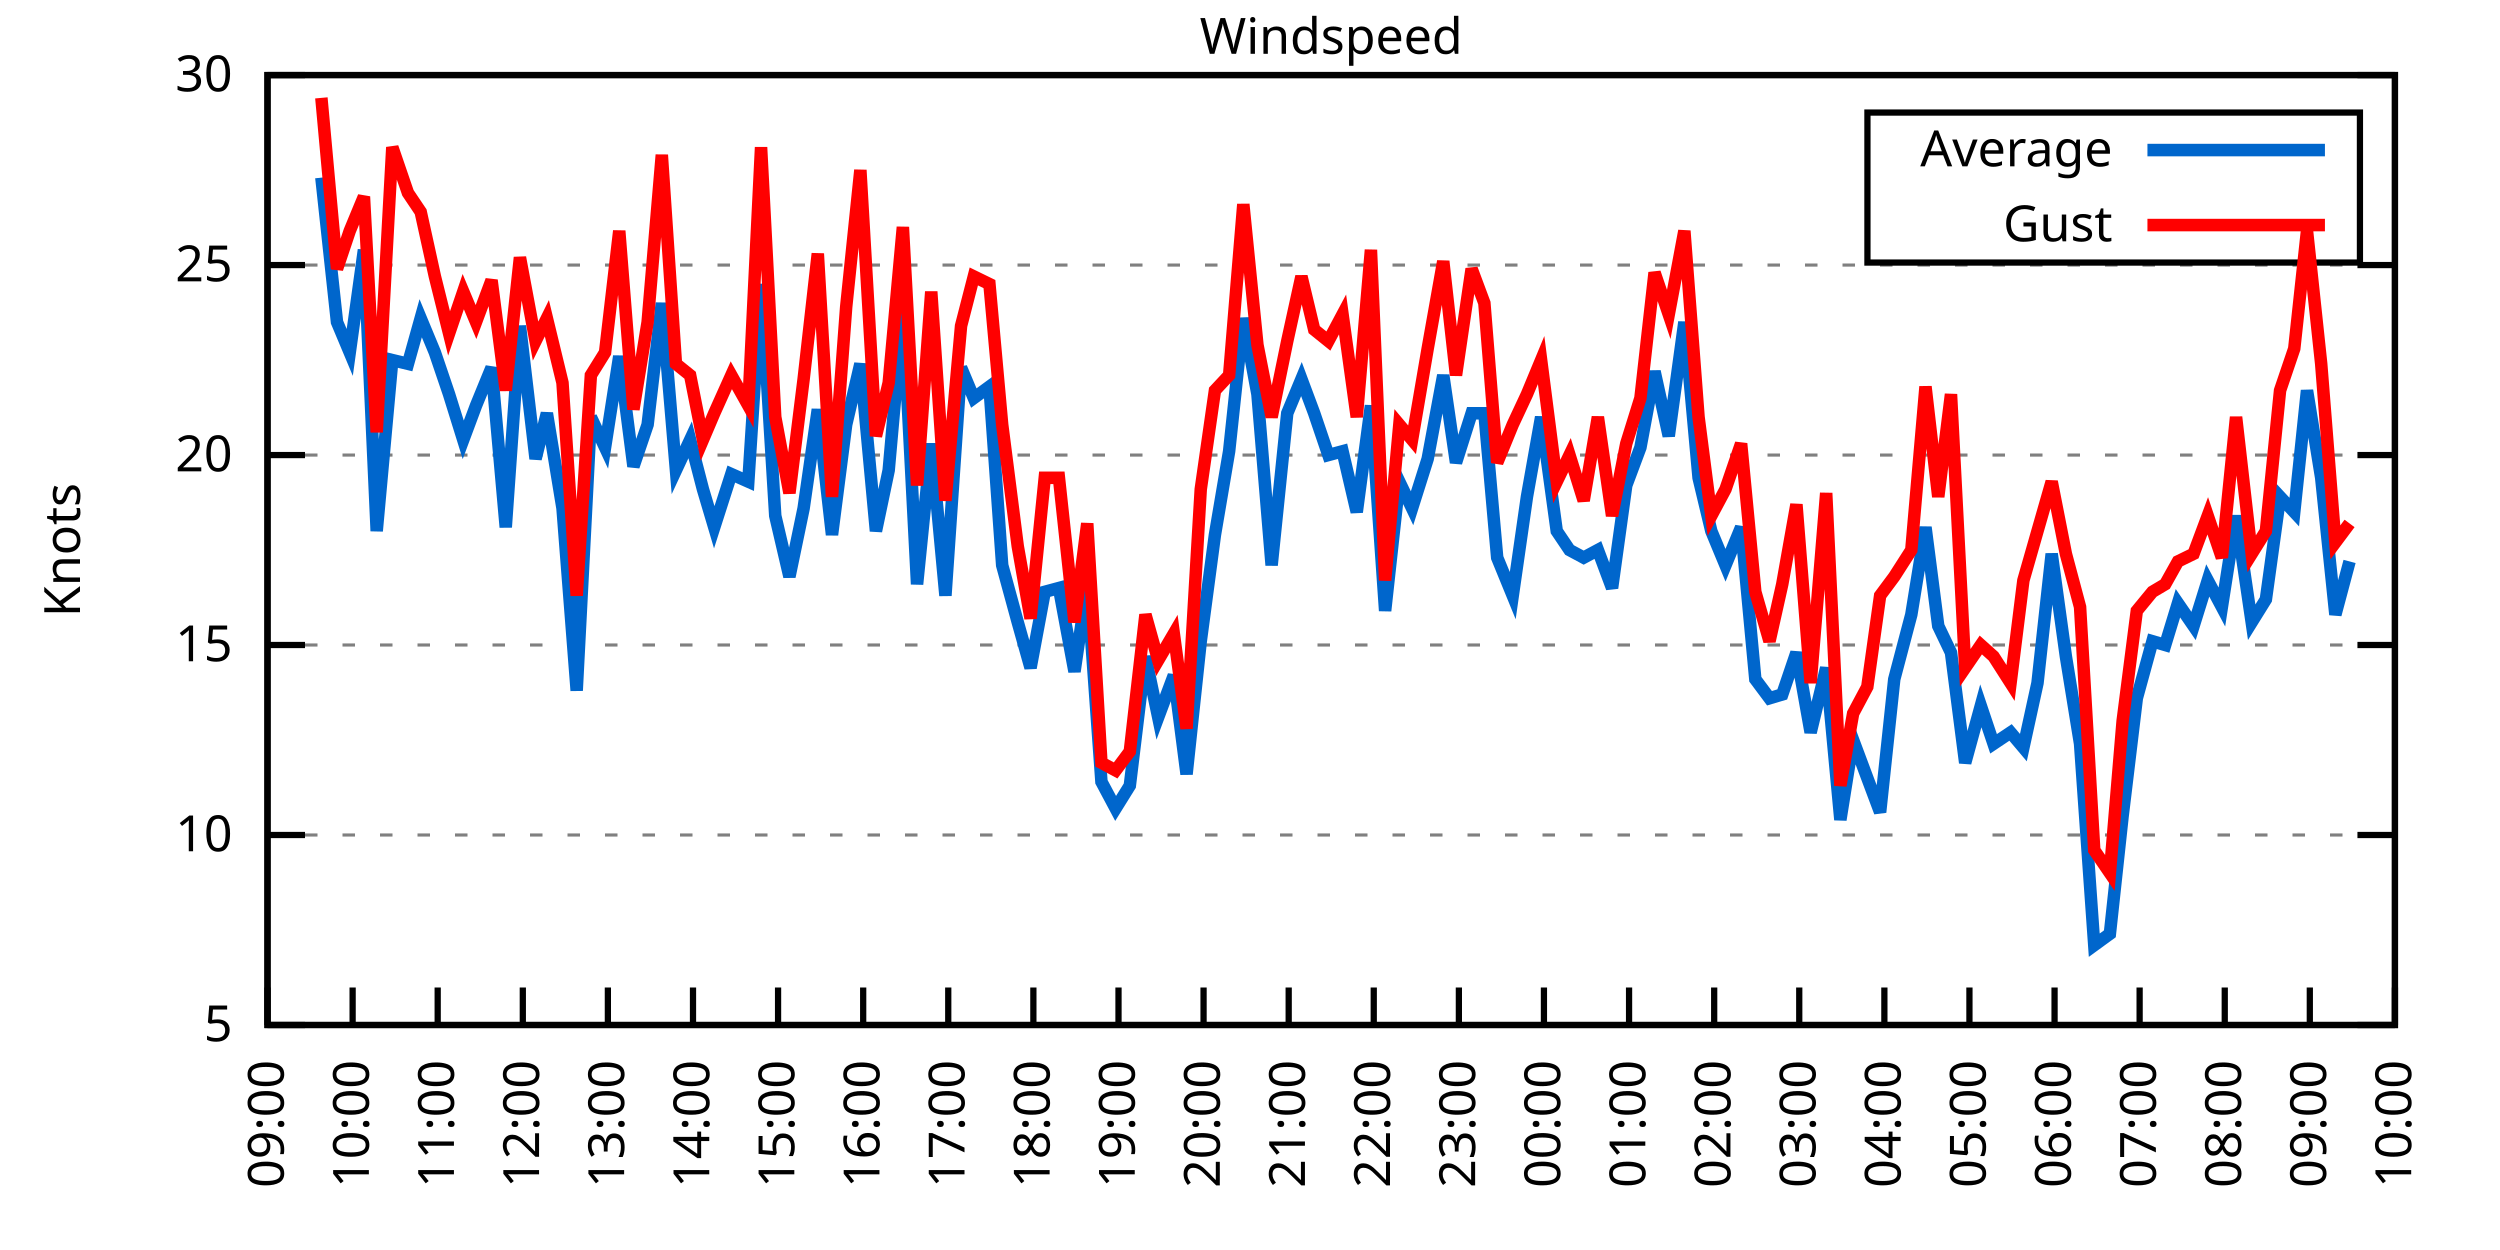
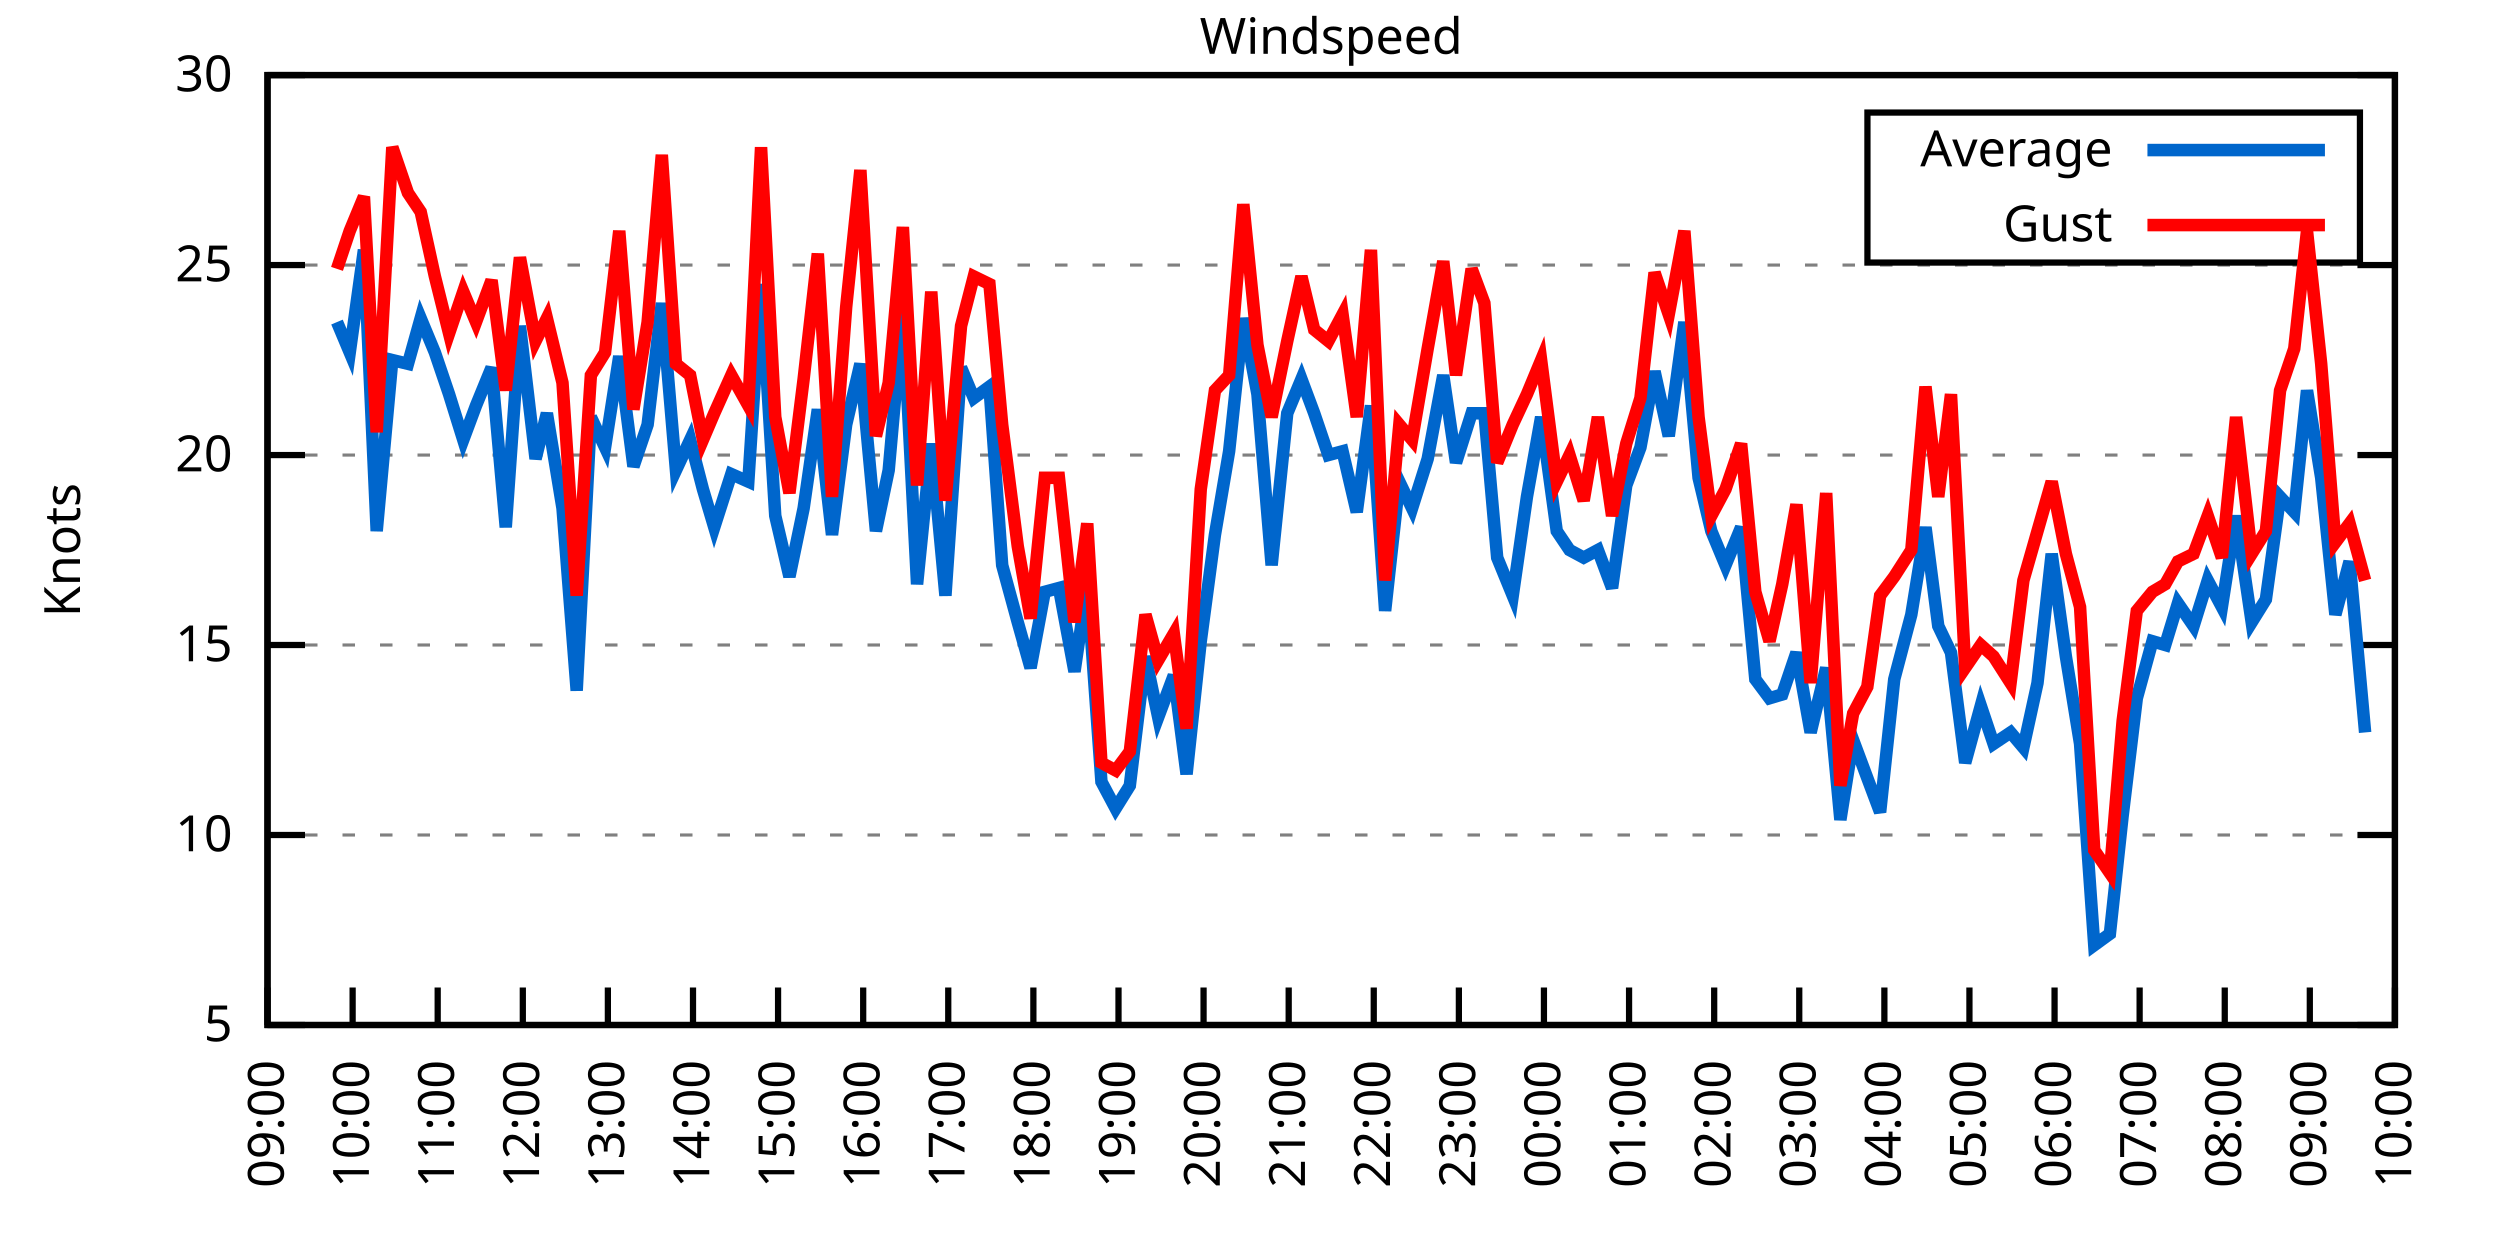
<svg xmlns="http://www.w3.org/2000/svg" xmlns:xlink="http://www.w3.org/1999/xlink" width="400" height="200" viewBox="0 0 400 200">
  <g id="gnuplot_canvas">
    <rect x="0" y="0" width="400" height="200" fill="none" />
    <defs>
      <circle id="gpDot" r="0.5" stroke-width="0.5" stroke="currentColor" />
      <path id="gpPt0" stroke-width="0.333" stroke="currentColor" d="M-1,0 h2 M0,-1 v2" />
      <path id="gpPt1" stroke-width="0.333" stroke="currentColor" d="M-1,-1 L1,1 M1,-1 L-1,1" />
      <path id="gpPt2" stroke-width="0.333" stroke="currentColor" d="M-1,0 L1,0 M0,-1 L0,1 M-1,-1 L1,1 M-1,1 L1,-1" />
      <rect id="gpPt3" stroke-width="0.333" stroke="currentColor" x="-1" y="-1" width="2" height="2" />
      <rect id="gpPt4" stroke-width="0.333" stroke="currentColor" fill="currentColor" x="-1" y="-1" width="2" height="2" />
      <circle id="gpPt5" stroke-width="0.333" stroke="currentColor" cx="0" cy="0" r="1" />
      <use xlink:href="#gpPt5" id="gpPt6" fill="currentColor" stroke="none" />
      <path id="gpPt7" stroke-width="0.333" stroke="currentColor" d="M0,-1.33 L-1.33,0.67 L1.33,0.67 z" />
      <use xlink:href="#gpPt7" id="gpPt8" fill="currentColor" stroke="none" />
      <use xlink:href="#gpPt7" id="gpPt9" stroke="currentColor" transform="rotate(180)" />
      <use xlink:href="#gpPt9" id="gpPt10" fill="currentColor" stroke="none" />
      <use xlink:href="#gpPt3" id="gpPt11" stroke="currentColor" transform="rotate(45)" />
      <use xlink:href="#gpPt11" id="gpPt12" fill="currentColor" stroke="none" />
      <path id="gpPt13" stroke-width="0.333" stroke="currentColor" d="M0,1.330 L1.265,0.411 L0.782,-1.067 L-0.782,-1.076 L-1.265,0.411 z" />
      <use xlink:href="#gpPt13" id="gpPt14" fill="currentColor" stroke="none" />
      <filter id="textbox" filterUnits="objectBoundingBox" x="0" y="0" height="1" width="1">
        <feFlood flood-color="white" flood-opacity="1" result="bgnd" />
        <feComposite in="SourceGraphic" in2="bgnd" operator="atop" />
      </filter>
      <filter id="greybox" filterUnits="objectBoundingBox" x="0" y="0" height="1" width="1">
        <feFlood flood-color="lightgrey" flood-opacity="1" result="grey" />
        <feComposite in="SourceGraphic" in2="grey" operator="atop" />
      </filter>
    </defs>
    <g fill="none" color="white" stroke="currentColor" stroke-width="1.00" stroke-linecap="butt" stroke-linejoin="miter">
</g>
    <g fill="none" color="black" stroke="currentColor" stroke-width="1.00" stroke-linecap="butt" stroke-linejoin="miter">
      <g stroke="none" shape-rendering="crispEdges">
        <polygon fill="rgb(255, 255, 255)" points="42.80,164.00 383.18,164.00 383.18,12.02 42.80,12.02 " />
      </g>
    </g>
    <g fill="none" color="black" stroke="currentColor" stroke-width="1.00" stroke-linecap="butt" stroke-linejoin="miter">
</g>
    <g fill="none" color="black" stroke="black" stroke-width="0.50" stroke-linecap="butt" stroke-linejoin="miter">
</g>
    <g fill="none" color="gray" stroke="currentColor" stroke-width="0.50" stroke-linecap="butt" stroke-linejoin="miter">
      <path stroke="gray" stroke-dasharray="2,4" class="gridline" d="M42.80,164.00 L383.19,164.00  " />
    </g>
    <g fill="none" color="gray" stroke="gray" stroke-width="1.00" stroke-linecap="butt" stroke-linejoin="miter">
</g>
    <g fill="none" color="black" stroke="currentColor" stroke-width="1.00" stroke-linecap="butt" stroke-linejoin="miter">
      <path stroke="black" d="M42.80,164.00 L48.80,164.00 M383.19,164.00 L377.19,164.00  " />
      <g transform="translate(37.20,166.60)" stroke="none" fill="black" font-family="Sans" font-size="8.00" text-anchor="end">
        <text>
          <tspan font-family="Sans"> 5</tspan>
        </text>
      </g>
    </g>
    <g fill="none" color="black" stroke="currentColor" stroke-width="1.00" stroke-linecap="butt" stroke-linejoin="miter">
</g>
    <g fill="none" color="black" stroke="black" stroke-width="0.50" stroke-linecap="butt" stroke-linejoin="miter">
</g>
    <g fill="none" color="gray" stroke="currentColor" stroke-width="0.50" stroke-linecap="butt" stroke-linejoin="miter">
      <path stroke="gray" stroke-dasharray="2,4" class="gridline" d="M42.80,133.60 L383.19,133.60  " />
    </g>
    <g fill="none" color="gray" stroke="gray" stroke-width="1.00" stroke-linecap="butt" stroke-linejoin="miter">
</g>
    <g fill="none" color="black" stroke="currentColor" stroke-width="1.00" stroke-linecap="butt" stroke-linejoin="miter">
      <path stroke="black" d="M42.80,133.60 L48.80,133.60 M383.19,133.60 L377.19,133.60  " />
      <g transform="translate(37.20,136.20)" stroke="none" fill="black" font-family="Sans" font-size="8.00" text-anchor="end">
        <text>
          <tspan font-family="Sans"> 10</tspan>
        </text>
      </g>
    </g>
    <g fill="none" color="black" stroke="currentColor" stroke-width="1.00" stroke-linecap="butt" stroke-linejoin="miter">
</g>
    <g fill="none" color="black" stroke="black" stroke-width="0.50" stroke-linecap="butt" stroke-linejoin="miter">
</g>
    <g fill="none" color="gray" stroke="currentColor" stroke-width="0.50" stroke-linecap="butt" stroke-linejoin="miter">
      <path stroke="gray" stroke-dasharray="2,4" class="gridline" d="M42.80,103.20 L383.19,103.20  " />
    </g>
    <g fill="none" color="gray" stroke="gray" stroke-width="1.00" stroke-linecap="butt" stroke-linejoin="miter">
</g>
    <g fill="none" color="black" stroke="currentColor" stroke-width="1.00" stroke-linecap="butt" stroke-linejoin="miter">
      <path stroke="black" d="M42.80,103.20 L48.80,103.20 M383.19,103.20 L377.19,103.20  " />
      <g transform="translate(37.20,105.80)" stroke="none" fill="black" font-family="Sans" font-size="8.00" text-anchor="end">
        <text>
          <tspan font-family="Sans"> 15</tspan>
        </text>
      </g>
    </g>
    <g fill="none" color="black" stroke="currentColor" stroke-width="1.00" stroke-linecap="butt" stroke-linejoin="miter">
</g>
    <g fill="none" color="black" stroke="black" stroke-width="0.50" stroke-linecap="butt" stroke-linejoin="miter">
</g>
    <g fill="none" color="gray" stroke="currentColor" stroke-width="0.50" stroke-linecap="butt" stroke-linejoin="miter">
      <path stroke="gray" stroke-dasharray="2,4" class="gridline" d="M42.80,72.81 L383.19,72.81  " />
    </g>
    <g fill="none" color="gray" stroke="gray" stroke-width="1.00" stroke-linecap="butt" stroke-linejoin="miter">
</g>
    <g fill="none" color="black" stroke="currentColor" stroke-width="1.00" stroke-linecap="butt" stroke-linejoin="miter">
      <path stroke="black" d="M42.80,72.81 L48.80,72.81 M383.19,72.81 L377.19,72.81  " />
      <g transform="translate(37.20,75.41)" stroke="none" fill="black" font-family="Sans" font-size="8.00" text-anchor="end">
        <text>
          <tspan font-family="Sans"> 20</tspan>
        </text>
      </g>
    </g>
    <g fill="none" color="black" stroke="currentColor" stroke-width="1.00" stroke-linecap="butt" stroke-linejoin="miter">
</g>
    <g fill="none" color="black" stroke="black" stroke-width="0.50" stroke-linecap="butt" stroke-linejoin="miter">
</g>
    <g fill="none" color="gray" stroke="currentColor" stroke-width="0.50" stroke-linecap="butt" stroke-linejoin="miter">
      <path stroke="gray" stroke-dasharray="2,4" class="gridline" d="M42.80,42.41 L383.19,42.41  " />
    </g>
    <g fill="none" color="gray" stroke="gray" stroke-width="1.00" stroke-linecap="butt" stroke-linejoin="miter">
</g>
    <g fill="none" color="black" stroke="currentColor" stroke-width="1.00" stroke-linecap="butt" stroke-linejoin="miter">
      <path stroke="black" d="M42.80,42.41 L48.80,42.41 M383.19,42.41 L377.19,42.41  " />
      <g transform="translate(37.20,45.01)" stroke="none" fill="black" font-family="Sans" font-size="8.00" text-anchor="end">
        <text>
          <tspan font-family="Sans"> 25</tspan>
        </text>
      </g>
    </g>
    <g fill="none" color="black" stroke="currentColor" stroke-width="1.00" stroke-linecap="butt" stroke-linejoin="miter">
</g>
    <g fill="none" color="black" stroke="black" stroke-width="0.50" stroke-linecap="butt" stroke-linejoin="miter">
</g>
    <g fill="none" color="gray" stroke="currentColor" stroke-width="0.50" stroke-linecap="butt" stroke-linejoin="miter">
      <path stroke="gray" stroke-dasharray="2,4" class="gridline" d="M42.80,12.01 L383.19,12.01  " />
    </g>
    <g fill="none" color="gray" stroke="gray" stroke-width="1.00" stroke-linecap="butt" stroke-linejoin="miter">
</g>
    <g fill="none" color="black" stroke="currentColor" stroke-width="1.00" stroke-linecap="butt" stroke-linejoin="miter">
      <path stroke="black" d="M42.80,12.01 L48.80,12.01 M383.19,12.01 L377.19,12.01  " />
      <g transform="translate(37.20,14.61)" stroke="none" fill="black" font-family="Sans" font-size="8.00" text-anchor="end">
        <text>
          <tspan font-family="Sans"> 30</tspan>
        </text>
      </g>
    </g>
    <g fill="none" color="black" stroke="currentColor" stroke-width="1.00" stroke-linecap="butt" stroke-linejoin="miter">
      <path stroke="black" d="M42.80,164.00 L42.80,158.00  " />
      <g transform="translate(45.40,169.60) rotate(270.00)" stroke="none" fill="black" font-family="Sans" font-size="8.00" text-anchor="end">
        <text>
          <tspan font-family="Sans">09:00</tspan>
        </text>
      </g>
    </g>
    <g fill="none" color="black" stroke="currentColor" stroke-width="1.00" stroke-linecap="butt" stroke-linejoin="miter">
      <path stroke="black" d="M56.42,164.00 L56.42,158.00  " />
      <g transform="translate(59.02,169.60) rotate(270.00)" stroke="none" fill="black" font-family="Sans" font-size="8.00" text-anchor="end">
        <text>
          <tspan font-family="Sans">10:00</tspan>
        </text>
      </g>
    </g>
    <g fill="none" color="black" stroke="currentColor" stroke-width="1.00" stroke-linecap="butt" stroke-linejoin="miter">
      <path stroke="black" d="M70.03,164.00 L70.03,158.00  " />
      <g transform="translate(72.63,169.60) rotate(270.00)" stroke="none" fill="black" font-family="Sans" font-size="8.00" text-anchor="end">
        <text>
          <tspan font-family="Sans">11:00</tspan>
        </text>
      </g>
    </g>
    <g fill="none" color="black" stroke="currentColor" stroke-width="1.00" stroke-linecap="butt" stroke-linejoin="miter">
      <path stroke="black" d="M83.65,164.00 L83.65,158.00  " />
      <g transform="translate(86.25,169.60) rotate(270.00)" stroke="none" fill="black" font-family="Sans" font-size="8.00" text-anchor="end">
        <text>
          <tspan font-family="Sans">12:00</tspan>
        </text>
      </g>
    </g>
    <g fill="none" color="black" stroke="currentColor" stroke-width="1.00" stroke-linecap="butt" stroke-linejoin="miter">
      <path stroke="black" d="M97.26,164.00 L97.26,158.00  " />
      <g transform="translate(99.86,169.60) rotate(270.00)" stroke="none" fill="black" font-family="Sans" font-size="8.00" text-anchor="end">
        <text>
          <tspan font-family="Sans">13:00</tspan>
        </text>
      </g>
    </g>
    <g fill="none" color="black" stroke="currentColor" stroke-width="1.00" stroke-linecap="butt" stroke-linejoin="miter">
      <path stroke="black" d="M110.88,164.00 L110.88,158.00  " />
      <g transform="translate(113.48,169.60) rotate(270.00)" stroke="none" fill="black" font-family="Sans" font-size="8.00" text-anchor="end">
        <text>
          <tspan font-family="Sans">14:00</tspan>
        </text>
      </g>
    </g>
    <g fill="none" color="black" stroke="currentColor" stroke-width="1.00" stroke-linecap="butt" stroke-linejoin="miter">
      <path stroke="black" d="M124.49,164.00 L124.49,158.00  " />
      <g transform="translate(127.09,169.60) rotate(270.00)" stroke="none" fill="black" font-family="Sans" font-size="8.00" text-anchor="end">
        <text>
          <tspan font-family="Sans">15:00</tspan>
        </text>
      </g>
    </g>
    <g fill="none" color="black" stroke="currentColor" stroke-width="1.00" stroke-linecap="butt" stroke-linejoin="miter">
      <path stroke="black" d="M138.11,164.00 L138.11,158.00  " />
      <g transform="translate(140.71,169.60) rotate(270.00)" stroke="none" fill="black" font-family="Sans" font-size="8.00" text-anchor="end">
        <text>
          <tspan font-family="Sans">16:00</tspan>
        </text>
      </g>
    </g>
    <g fill="none" color="black" stroke="currentColor" stroke-width="1.00" stroke-linecap="butt" stroke-linejoin="miter">
      <path stroke="black" d="M151.72,164.00 L151.72,158.00  " />
      <g transform="translate(154.32,169.60) rotate(270.00)" stroke="none" fill="black" font-family="Sans" font-size="8.00" text-anchor="end">
        <text>
          <tspan font-family="Sans">17:00</tspan>
        </text>
      </g>
    </g>
    <g fill="none" color="black" stroke="currentColor" stroke-width="1.00" stroke-linecap="butt" stroke-linejoin="miter">
      <path stroke="black" d="M165.34,164.00 L165.34,158.00  " />
      <g transform="translate(167.94,169.60) rotate(270.00)" stroke="none" fill="black" font-family="Sans" font-size="8.00" text-anchor="end">
        <text>
          <tspan font-family="Sans">18:00</tspan>
        </text>
      </g>
    </g>
    <g fill="none" color="black" stroke="currentColor" stroke-width="1.00" stroke-linecap="butt" stroke-linejoin="miter">
      <path stroke="black" d="M178.96,164.00 L178.96,158.00  " />
      <g transform="translate(181.56,169.60) rotate(270.00)" stroke="none" fill="black" font-family="Sans" font-size="8.00" text-anchor="end">
        <text>
          <tspan font-family="Sans">19:00</tspan>
        </text>
      </g>
    </g>
    <g fill="none" color="black" stroke="currentColor" stroke-width="1.00" stroke-linecap="butt" stroke-linejoin="miter">
      <path stroke="black" d="M192.57,164.00 L192.57,158.00  " />
      <g transform="translate(195.17,169.60) rotate(270.00)" stroke="none" fill="black" font-family="Sans" font-size="8.00" text-anchor="end">
        <text>
          <tspan font-family="Sans">20:00</tspan>
        </text>
      </g>
    </g>
    <g fill="none" color="black" stroke="currentColor" stroke-width="1.00" stroke-linecap="butt" stroke-linejoin="miter">
      <path stroke="black" d="M206.19,164.00 L206.19,158.00  " />
      <g transform="translate(208.79,169.60) rotate(270.00)" stroke="none" fill="black" font-family="Sans" font-size="8.00" text-anchor="end">
        <text>
          <tspan font-family="Sans">21:00</tspan>
        </text>
      </g>
    </g>
    <g fill="none" color="black" stroke="currentColor" stroke-width="1.00" stroke-linecap="butt" stroke-linejoin="miter">
      <path stroke="black" d="M219.80,164.00 L219.80,158.00  " />
      <g transform="translate(222.40,169.60) rotate(270.00)" stroke="none" fill="black" font-family="Sans" font-size="8.00" text-anchor="end">
        <text>
          <tspan font-family="Sans">22:00</tspan>
        </text>
      </g>
    </g>
    <g fill="none" color="black" stroke="currentColor" stroke-width="1.00" stroke-linecap="butt" stroke-linejoin="miter">
      <path stroke="black" d="M233.42,164.00 L233.42,158.00  " />
      <g transform="translate(236.02,169.60) rotate(270.00)" stroke="none" fill="black" font-family="Sans" font-size="8.00" text-anchor="end">
        <text>
          <tspan font-family="Sans">23:00</tspan>
        </text>
      </g>
    </g>
    <g fill="none" color="black" stroke="currentColor" stroke-width="1.00" stroke-linecap="butt" stroke-linejoin="miter">
      <path stroke="black" d="M247.03,164.00 L247.03,158.00  " />
      <g transform="translate(249.63,169.60) rotate(270.00)" stroke="none" fill="black" font-family="Sans" font-size="8.00" text-anchor="end">
        <text>
          <tspan font-family="Sans">00:00</tspan>
        </text>
      </g>
    </g>
    <g fill="none" color="black" stroke="currentColor" stroke-width="1.00" stroke-linecap="butt" stroke-linejoin="miter">
      <path stroke="black" d="M260.65,164.00 L260.65,158.00  " />
      <g transform="translate(263.25,169.60) rotate(270.00)" stroke="none" fill="black" font-family="Sans" font-size="8.00" text-anchor="end">
        <text>
          <tspan font-family="Sans">01:00</tspan>
        </text>
      </g>
    </g>
    <g fill="none" color="black" stroke="currentColor" stroke-width="1.00" stroke-linecap="butt" stroke-linejoin="miter">
      <path stroke="black" d="M274.27,164.00 L274.27,158.00  " />
      <g transform="translate(276.87,169.60) rotate(270.00)" stroke="none" fill="black" font-family="Sans" font-size="8.00" text-anchor="end">
        <text>
          <tspan font-family="Sans">02:00</tspan>
        </text>
      </g>
    </g>
    <g fill="none" color="black" stroke="currentColor" stroke-width="1.00" stroke-linecap="butt" stroke-linejoin="miter">
      <path stroke="black" d="M287.88,164.00 L287.88,158.00  " />
      <g transform="translate(290.48,169.60) rotate(270.00)" stroke="none" fill="black" font-family="Sans" font-size="8.00" text-anchor="end">
        <text>
          <tspan font-family="Sans">03:00</tspan>
        </text>
      </g>
    </g>
    <g fill="none" color="black" stroke="currentColor" stroke-width="1.00" stroke-linecap="butt" stroke-linejoin="miter">
      <path stroke="black" d="M301.50,164.00 L301.50,158.00  " />
      <g transform="translate(304.10,169.60) rotate(270.00)" stroke="none" fill="black" font-family="Sans" font-size="8.00" text-anchor="end">
        <text>
          <tspan font-family="Sans">04:00</tspan>
        </text>
      </g>
    </g>
    <g fill="none" color="black" stroke="currentColor" stroke-width="1.00" stroke-linecap="butt" stroke-linejoin="miter">
      <path stroke="black" d="M315.11,164.00 L315.11,158.00  " />
      <g transform="translate(317.71,169.60) rotate(270.00)" stroke="none" fill="black" font-family="Sans" font-size="8.00" text-anchor="end">
        <text>
          <tspan font-family="Sans">05:00</tspan>
        </text>
      </g>
    </g>
    <g fill="none" color="black" stroke="currentColor" stroke-width="1.00" stroke-linecap="butt" stroke-linejoin="miter">
      <path stroke="black" d="M328.73,164.00 L328.73,158.00  " />
      <g transform="translate(331.33,169.60) rotate(270.00)" stroke="none" fill="black" font-family="Sans" font-size="8.00" text-anchor="end">
        <text>
          <tspan font-family="Sans">06:00</tspan>
        </text>
      </g>
    </g>
    <g fill="none" color="black" stroke="currentColor" stroke-width="1.00" stroke-linecap="butt" stroke-linejoin="miter">
      <path stroke="black" d="M342.34,164.00 L342.34,158.00  " />
      <g transform="translate(344.94,169.60) rotate(270.00)" stroke="none" fill="black" font-family="Sans" font-size="8.00" text-anchor="end">
        <text>
          <tspan font-family="Sans">07:00</tspan>
        </text>
      </g>
    </g>
    <g fill="none" color="black" stroke="currentColor" stroke-width="1.00" stroke-linecap="butt" stroke-linejoin="miter">
      <path stroke="black" d="M355.96,164.00 L355.96,158.00  " />
      <g transform="translate(358.56,169.60) rotate(270.00)" stroke="none" fill="black" font-family="Sans" font-size="8.00" text-anchor="end">
        <text>
          <tspan font-family="Sans">08:00</tspan>
        </text>
      </g>
    </g>
    <g fill="none" color="black" stroke="currentColor" stroke-width="1.00" stroke-linecap="butt" stroke-linejoin="miter">
      <path stroke="black" d="M369.57,164.00 L369.57,158.00  " />
      <g transform="translate(372.17,169.60) rotate(270.00)" stroke="none" fill="black" font-family="Sans" font-size="8.00" text-anchor="end">
        <text>
          <tspan font-family="Sans">09:00</tspan>
        </text>
      </g>
    </g>
    <g fill="none" color="black" stroke="currentColor" stroke-width="1.00" stroke-linecap="butt" stroke-linejoin="miter">
      <path stroke="black" d="M383.19,164.00 L383.19,158.00  " />
      <g transform="translate(385.79,169.60) rotate(270.00)" stroke="none" fill="black" font-family="Sans" font-size="8.00" text-anchor="end">
        <text>
          <tspan font-family="Sans">10:00</tspan>
        </text>
      </g>
    </g>
    <g fill="none" color="black" stroke="currentColor" stroke-width="1.00" stroke-linecap="butt" stroke-linejoin="miter">
</g>
    <g fill="none" color="black" stroke="currentColor" stroke-width="1.00" stroke-linecap="butt" stroke-linejoin="miter">
      <path stroke="black" d="M42.80,12.01 L42.80,164.00 L383.19,164.00 L383.19,12.01 L42.80,12.01 Z  " />
    </g>
    <g fill="none" color="black" stroke="currentColor" stroke-width="1.00" stroke-linecap="butt" stroke-linejoin="miter">
</g>
    <g fill="none" color="black" stroke="currentColor" stroke-width="1.00" stroke-linecap="butt" stroke-linejoin="miter">
      <path stroke="black" d="M298.79,42.01 L298.79,18.01 L377.59,18.01 L377.59,42.01 L298.79,42.01 Z  " />
    </g>
    <g id="Windspeed_plot_1">
      <g fill="none" color="white" stroke="black" stroke-width="2.00" stroke-linecap="butt" stroke-linejoin="miter">
</g>
      <g fill="none" color="black" stroke="currentColor" stroke-width="2.00" stroke-linecap="butt" stroke-linejoin="miter">
        <g transform="translate(337.99,26.61)" stroke="none" fill="black" font-family="Sans" font-size="8.00" text-anchor="end">
          <text>
            <tspan font-family="Sans">Average</tspan>
          </text>
        </g>
      </g>
      <g fill="none" color="black" stroke="currentColor" stroke-width="2.00" stroke-linecap="butt" stroke-linejoin="miter">
-         <path stroke="rgb(  0, 102, 204)" d="M343.59,24.01 L371.99,24.01 M51.42,28.42 L53.92,51.53 L55.96,56.39 L58.23,39.98 L60.27,84.97 L62.77,57.61   L65.27,58.21 L67.31,50.92 L69.58,56.39 L71.85,63.08 L74.12,70.37 L76.16,64.90 L78.65,58.82 L80.92,84.36   L83.19,52.14 L85.69,73.41 L87.50,66.12 L90.00,81.32 L92.27,110.50 L94.54,66.73 L96.81,71.59 L99.08,57.00   L101.35,74.63 L103.62,67.94 L105.89,48.49 L108.15,75.24 L110.42,70.37 L112.47,78.28 L114.28,84.36 L117.01,75.85   L119.73,77.06 L121.77,45.45 L124.04,82.53 L126.31,92.26 L128.58,81.32 L130.85,65.51 L133.12,85.57 L135.39,67.94   L137.66,58.21 L140.15,84.97 L142.19,75.24 L144.46,49.70 L146.73,93.48 L149.00,70.98 L151.27,95.30 L153.77,58.82   L155.81,63.69 L158.31,61.86 L160.35,90.44 L162.84,99.56 L164.89,106.85 L167.16,94.69 L169.43,94.08 L171.92,107.46   L173.96,93.48 L176.23,125.09 L178.50,129.35 L180.77,125.70 L183.27,105.03 L185.31,114.76 L187.81,108.07 L189.85,123.87   L192.12,102.60 L194.39,85.57 L196.66,72.20 L198.93,50.92 L201.19,63.08 L203.46,90.44 L205.96,66.12 L208.23,60.65   L210.27,66.12 L212.54,72.81 L214.81,72.20 L217.08,81.93 L219.35,64.90 L221.62,97.73 L223.89,77.06 L225.93,81.32   L228.43,73.41 L230.92,60.04 L232.96,74.02 L235.46,66.12 L237.50,66.12 L239.55,89.22 L242.04,95.30 L244.31,79.49   L246.58,66.73 L249.08,84.97 L251.12,88.00 L253.39,89.22 L255.66,88.00 L257.93,94.08 L260.20,77.67 L262.47,71.59   L264.73,59.43 L267.00,69.77 L269.50,51.53 L271.77,76.45 L273.81,84.97 L276.08,90.44 L278.58,84.36 L280.85,108.68   L283.12,111.72 L285.16,111.11 L287.43,104.42 L289.70,117.19 L292.19,106.85 L294.46,131.17 L296.50,118.40 L298.77,124.48   L300.82,129.95 L303.08,108.68 L305.81,98.34 L308.08,84.36 L310.12,100.16 L312.16,104.42 L314.43,122.05 L316.93,112.93   L318.97,119.01 L321.69,117.19 L323.74,119.62 L326.00,109.28 L328.27,88.61 L330.54,105.03 L332.81,119.01 L335.08,151.23   L337.58,149.41 L339.62,130.56 L341.89,111.72 L344.39,102.60 L346.43,103.20 L348.47,96.52 L350.97,100.16 L353.24,92.87   L355.50,97.12 L357.77,82.53 L360.27,99.56 L362.54,95.91 L364.81,79.49 L367.08,81.93 L369.12,62.47 L371.39,76.45   L373.66,98.34 L375.93,89.83  " />
+         <path stroke="rgb(  0, 102, 204)" d="M343.59,24.01 L371.99,24.01 M53.92,51.53 L55.96,56.39 L58.23,39.98 L60.27,84.97 L62.77,57.61 L65.27,58.21   L67.31,50.92 L69.58,56.39 L71.85,63.08 L74.12,70.37 L76.16,64.90 L78.65,58.82 L80.92,84.36 L83.19,52.14   L85.69,73.41 L87.50,66.12 L90.00,81.32 L92.27,110.50 L94.54,66.73 L96.81,71.59 L99.08,57.00 L101.35,74.63   L103.62,67.94 L105.89,48.49 L108.15,75.24 L110.42,70.37 L112.47,78.28 L114.28,84.36 L117.01,75.85 L119.73,77.06   L121.77,45.45 L124.04,82.53 L126.31,92.26 L128.58,81.32 L130.85,65.51 L133.12,85.57 L135.39,67.94 L137.66,58.21   L140.15,84.97 L142.19,75.24 L144.46,49.70 L146.73,93.48 L149.00,70.98 L151.27,95.30 L153.77,58.82 L155.81,63.69   L158.31,61.86 L160.35,90.44 L162.84,99.56 L164.89,106.85 L167.16,94.69 L169.43,94.08 L171.92,107.46 L173.96,93.48   L176.23,125.09 L178.50,129.35 L180.77,125.70 L183.27,105.03 L185.31,114.76 L187.81,108.07 L189.85,123.87 L192.12,102.60   L194.39,85.57 L196.66,72.20 L198.93,50.92 L201.19,63.08 L203.46,90.44 L205.96,66.12 L208.23,60.65 L210.27,66.12   L212.54,72.81 L214.81,72.20 L217.08,81.93 L219.35,64.90 L221.62,97.73 L223.89,77.06 L225.93,81.32 L228.43,73.41   L230.92,60.04 L232.96,74.02 L235.46,66.12 L237.50,66.12 L239.55,89.22 L242.04,95.30 L244.31,79.49 L246.58,66.73   L249.08,84.97 L251.12,88.00 L253.39,89.22 L255.66,88.00 L257.93,94.08 L260.20,77.67 L262.47,71.59 L264.73,59.43   L267.00,69.77 L269.50,51.53 L271.77,76.45 L273.81,84.97 L276.08,90.44 L278.58,84.36 L280.85,108.68 L283.12,111.72   L285.16,111.11 L287.43,104.42 L289.70,117.19 L292.19,106.85 L294.46,131.17 L296.50,118.40 L298.77,124.48 L300.82,129.95   L303.08,108.68 L305.81,98.34 L308.08,84.36 L310.12,100.16 L312.16,104.42 L314.43,122.05 L316.93,112.93 L318.97,119.01   L321.69,117.19 L323.74,119.62 L326.00,109.28 L328.27,88.61 L330.54,105.03 L332.81,119.01 L335.08,151.23 L337.58,149.41   L339.62,130.56 L341.89,111.72 L344.39,102.60 L346.43,103.20 L348.47,96.52 L350.97,100.16 L353.24,92.87 L355.50,97.12   L357.77,82.53 L360.27,99.56 L362.54,95.91 L364.81,79.49 L367.08,81.93 L369.12,62.47 L371.39,76.45 L373.66,98.34   L375.93,89.83 L378.42,117.19  " />
      </g>
    </g>
    <g id="Windspeed_plot_2">
      <g fill="none" color="black" stroke="currentColor" stroke-width="2.00" stroke-linecap="butt" stroke-linejoin="miter">
        <g transform="translate(337.99,38.61)" stroke="none" fill="black" font-family="Sans" font-size="8.00" text-anchor="end">
          <text>
            <tspan font-family="Sans">Gust</tspan>
          </text>
        </g>
      </g>
      <g fill="none" color="black" stroke="currentColor" stroke-width="2.00" stroke-linecap="butt" stroke-linejoin="miter">
-         <path stroke="rgb(255,   0,   0)" d="M343.59,36.01 L371.99,36.01 M51.42,15.66 L53.92,43.02 L55.96,36.94 L58.23,31.46 L60.27,69.16 L62.77,23.56   L65.27,30.86 L67.31,33.90 L69.58,44.23 L71.85,53.35 L74.12,46.66 L76.16,51.53 L78.65,44.84 L80.92,62.47   L83.19,41.19 L85.69,54.57 L87.50,50.92 L90.00,61.25 L92.27,95.30 L94.54,60.04 L96.81,56.39 L99.08,36.94   L101.35,65.51 L103.62,51.53 L105.89,24.78 L108.15,58.21 L110.42,60.04 L112.47,70.37 L114.28,66.12 L117.01,60.04   L119.73,64.90 L121.77,23.56 L124.04,66.73 L126.31,78.89 L128.58,60.65 L130.85,40.58 L133.12,79.49 L135.39,49.10   L137.66,27.21 L140.15,69.77 L142.19,61.25 L144.46,36.33 L146.73,77.67 L149.00,46.66 L151.27,80.10 L153.77,52.14   L155.81,44.23 L158.31,45.45 L160.35,67.94 L162.84,87.40 L164.89,98.95 L167.16,76.45 L169.43,76.45 L171.92,99.56   L173.96,83.75 L176.23,122.05 L178.50,123.27 L180.77,120.23 L183.27,98.34 L185.31,105.64 L187.81,101.38 L189.85,116.58   L192.12,78.28 L194.39,62.47 L196.66,60.04 L198.93,32.68 L201.19,55.18 L203.46,66.73 L205.96,54.57 L208.23,44.23   L210.27,52.74 L212.54,54.57 L214.81,50.31 L217.08,66.73 L219.35,39.98 L221.62,92.87 L223.89,67.94 L225.93,70.37   L228.43,55.78 L230.92,41.80 L232.96,60.04 L235.46,43.02 L237.50,48.49 L239.55,74.02 L242.04,67.94 L244.31,63.08   L246.58,57.61 L249.08,77.06 L251.12,72.81 L253.39,80.10 L255.66,66.73 L257.93,82.53 L260.20,70.98 L262.47,63.69   L264.73,43.62 L267.00,50.31 L269.50,36.94 L271.77,66.73 L273.81,82.53 L276.08,78.28 L278.58,70.98 L280.85,94.69   L283.12,102.60 L285.16,93.48 L287.43,80.71 L289.70,109.28 L292.19,78.89 L294.46,125.70 L296.50,114.15 L298.77,109.89   L300.82,95.30 L303.08,92.26 L305.81,88.00 L308.08,61.86 L310.12,79.49 L312.16,63.08 L314.43,106.85 L316.93,103.20   L318.97,105.03 L321.69,109.28 L323.74,92.87 L326.00,84.97 L328.27,77.06 L330.54,88.61 L332.81,97.12 L335.08,136.03   L337.58,139.68 L339.62,115.36 L341.89,97.73 L344.39,94.69 L346.43,93.48 L348.47,89.83 L350.97,88.61 L353.24,82.53   L355.50,89.22 L357.77,66.73 L360.27,88.61 L362.54,84.97 L364.81,62.47 L367.08,55.78 L369.12,36.94 L371.39,58.21   L373.66,86.79 L375.93,83.75  " />
+         <path stroke="rgb(255,   0,   0)" d="M343.59,36.01 L371.99,36.01 M53.92,43.02 L55.96,36.94 L58.23,31.46 L60.27,69.16 L62.77,23.56 L65.27,30.86   L67.31,33.90 L69.58,44.23 L71.85,53.35 L74.12,46.66 L76.16,51.53 L78.65,44.84 L80.92,62.47 L83.19,41.19   L85.69,54.57 L87.50,50.92 L90.00,61.25 L92.27,95.30 L94.54,60.04 L96.81,56.39 L99.08,36.94 L101.35,65.51   L103.62,51.53 L105.89,24.78 L108.15,58.21 L110.42,60.04 L112.47,70.37 L114.28,66.12 L117.01,60.04 L119.73,64.90   L121.77,23.56 L124.04,66.73 L126.31,78.89 L128.58,60.65 L130.85,40.58 L133.12,79.49 L135.39,49.10 L137.66,27.21   L140.15,69.77 L142.19,61.25 L144.46,36.33 L146.73,77.67 L149.00,46.66 L151.27,80.10 L153.77,52.14 L155.81,44.23   L158.31,45.45 L160.35,67.94 L162.84,87.40 L164.89,98.95 L167.16,76.45 L169.43,76.45 L171.92,99.56 L173.96,83.75   L176.23,122.05 L178.50,123.27 L180.77,120.23 L183.27,98.34 L185.31,105.64 L187.81,101.38 L189.85,116.58 L192.12,78.28   L194.39,62.47 L196.66,60.04 L198.93,32.68 L201.19,55.18 L203.46,66.73 L205.96,54.57 L208.23,44.23 L210.27,52.74   L212.54,54.57 L214.81,50.31 L217.08,66.73 L219.35,39.98 L221.62,92.87 L223.89,67.94 L225.93,70.37 L228.43,55.78   L230.92,41.80 L232.96,60.04 L235.46,43.02 L237.50,48.49 L239.55,74.02 L242.04,67.94 L244.31,63.08 L246.58,57.61   L249.08,77.06 L251.12,72.81 L253.39,80.10 L255.66,66.73 L257.93,82.53 L260.20,70.98 L262.47,63.69 L264.73,43.62   L267.00,50.31 L269.50,36.94 L271.77,66.73 L273.81,82.53 L276.08,78.28 L278.58,70.98 L280.85,94.69 L283.12,102.60   L285.16,93.48 L287.43,80.71 L289.70,109.28 L292.19,78.89 L294.46,125.70 L296.50,114.15 L298.77,109.89 L300.82,95.30   L303.08,92.26 L305.81,88.00 L308.08,61.86 L310.12,79.49 L312.16,63.08 L314.43,106.85 L316.93,103.20 L318.97,105.03   L321.69,109.28 L323.74,92.87 L326.00,84.97 L328.27,77.06 L330.54,88.61 L332.81,97.12 L335.08,136.03 L337.58,139.68   L339.62,115.36 L341.89,97.73 L344.39,94.69 L346.43,93.48 L348.47,89.83 L350.97,88.61 L353.24,82.53 L355.50,89.22   L357.77,66.73 L360.27,88.61 L362.54,84.97 L364.81,62.47 L367.08,55.78 L369.12,36.94 L371.39,58.21 L373.66,86.79   L375.93,83.75 L378.42,92.87  " />
      </g>
    </g>
    <g fill="none" color="black" stroke="currentColor" stroke-width="2.00" stroke-linecap="butt" stroke-linejoin="miter">
</g>
    <g fill="none" color="black" stroke="black" stroke-width="1.00" stroke-linecap="butt" stroke-linejoin="miter">
</g>
    <g fill="none" color="black" stroke="currentColor" stroke-width="1.00" stroke-linecap="butt" stroke-linejoin="miter">
      <path stroke="black" d="M42.80,12.01 L42.80,164.00 L383.19,164.00 L383.19,12.01 L42.80,12.01 Z  " />
      <g transform="translate(12.80,88.01) rotate(270.00)" stroke="none" fill="black" font-family="Sans" font-size="8.00" text-anchor="middle">
        <text>
          <tspan font-family="Sans">Knots</tspan>
        </text>
      </g>
    </g>
    <g fill="none" color="black" stroke="currentColor" stroke-width="1.00" stroke-linecap="butt" stroke-linejoin="miter">
</g>
    <g fill="none" color="black" stroke="currentColor" stroke-width="1.00" stroke-linecap="butt" stroke-linejoin="miter">
      <g transform="translate(212.99,8.61)" stroke="none" fill="black" font-family="Sans" font-size="8.00" text-anchor="middle">
        <text>
          <tspan font-family="Sans">Windspeed</tspan>
        </text>
      </g>
    </g>
    <g fill="none" color="black" stroke="currentColor" stroke-width="1.00" stroke-linecap="butt" stroke-linejoin="miter">
</g>
  </g>
</svg>
